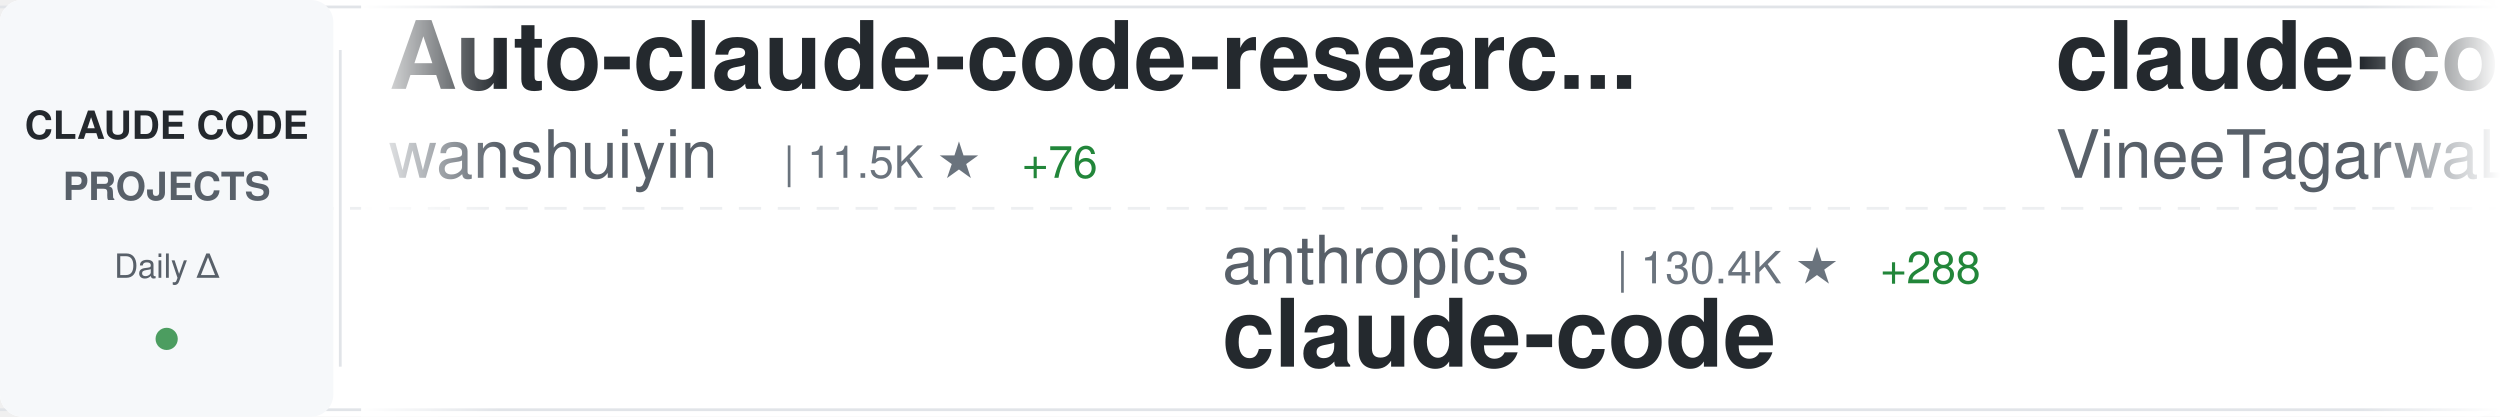
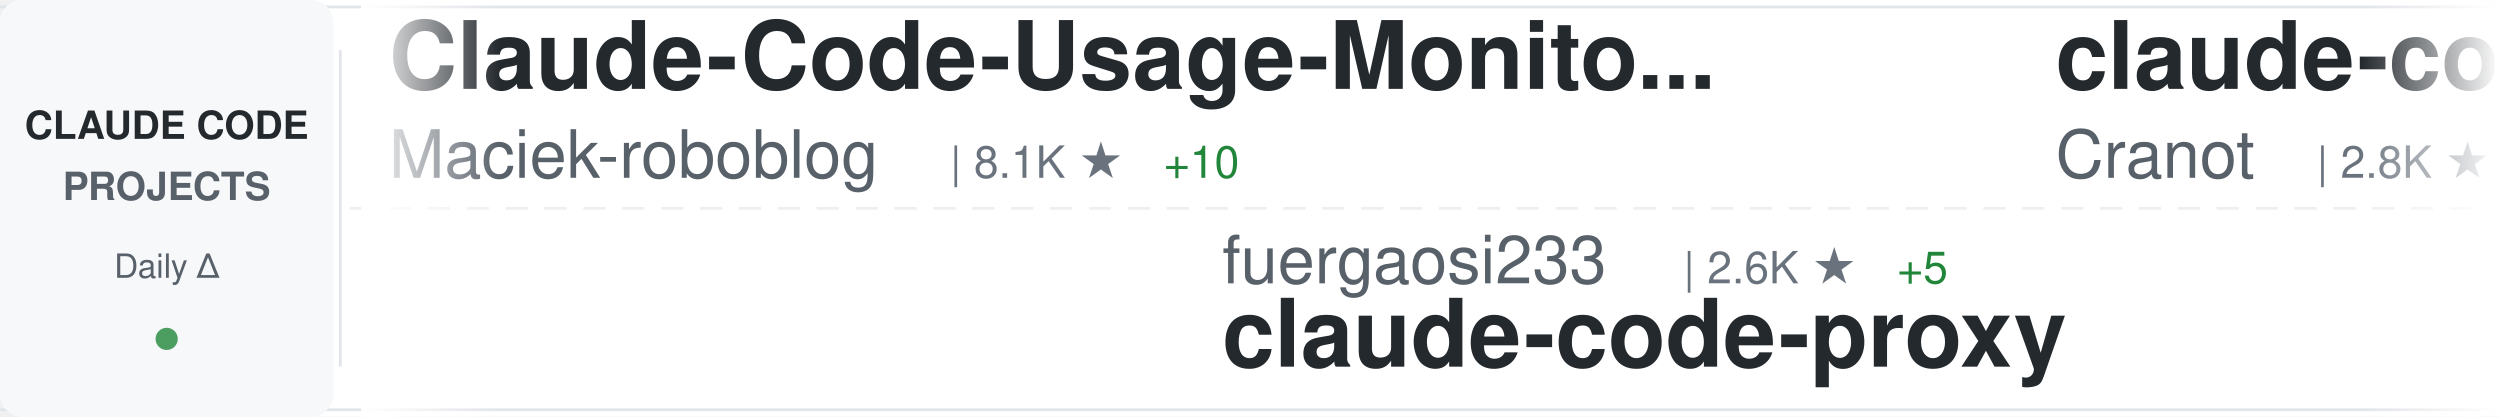
<svg xmlns="http://www.w3.org/2000/svg" width="900" height="150">
  <defs>
    <linearGradient id="awesomeLeftFade" x1="0%" y1="0%" x2="100%" y2="0%">
      <stop offset="0%" style="stop-color:#ffffff;stop-opacity:1" />
      <stop offset="100%" style="stop-color:#ffffff;stop-opacity:0" />
    </linearGradient>
    <linearGradient id="awesomeRightFade" x1="0%" y1="0%" x2="100%" y2="0%">
      <stop offset="0%" style="stop-color:#ffffff;stop-opacity:0" />
      <stop offset="100%" style="stop-color:#ffffff;stop-opacity:1" />
    </linearGradient>
  </defs>
  <rect width="900" height="150" fill="#ffffff" rx="8" />
  <rect x="0" y="2" width="900" height="1" fill="#e1e4e8" />
  <rect x="0" y="147" width="900" height="1" fill="#e1e4e8" />
  <line x1="0" y1="75" x2="900" y2="75" stroke="#e1e4e8" stroke-width="1" stroke-dasharray="8 6" opacity="0.6" />
  <rect x="0" y="0" width="120" height="150" fill="#f6f8fa" rx="8" />
  <text x="60" y="50" font-family="-apple-system, BlinkMacSystemFont, 'Segoe UI', Helvetica, Arial, sans-serif" font-size="14" font-weight="600" fill="#24292e" text-anchor="middle">CLAUDE CODE</text>
  <text x="60" y="72" font-family="-apple-system, BlinkMacSystemFont, 'Segoe UI', Helvetica, Arial, sans-serif" font-size="14" font-weight="600" fill="#586069" text-anchor="middle">PROJECTS</text>
  <text x="60" y="100" font-family="-apple-system, BlinkMacSystemFont, 'Segoe UI', Helvetica, Arial, sans-serif" font-size="12" font-weight="500" fill="#586069" text-anchor="middle">Daily Δ</text>
  <circle cx="60" cy="122" r="4" fill="#22863a" opacity="0.8" />
  <rect x="122" y="18" width="1" height="114" fill="#e1e4e8" />
  <clipPath id="awesomeTickerClip">
    <rect x="130" y="0" width="770" height="150" />
  </clipPath>
  <g clip-path="url(#awesomeTickerClip)">
    <g id="awesomeTickerItems">
      <animateTransform attributeName="transform" attributeType="XML" type="translate" from="0 0" to="-3000 0" dur="54s" repeatCount="indefinite" />
      <g transform="translate(0, 0)">
-         <text x="140" y="32" font-family="-apple-system, BlinkMacSystemFont, 'Segoe UI', Helvetica, Arial, sans-serif" font-size="34" font-weight="600" fill="#24292e">Auto-claude-code-researc...</text>
-         <text x="140" y="64" font-family="-apple-system, BlinkMacSystemFont, 'Segoe UI', Helvetica, Arial, sans-serif" font-size="24" font-weight="400" fill="#586069">wanshuiyin</text>
-         <text x="282" y="64" font-family="-apple-system, BlinkMacSystemFont, 'Segoe UI', Helvetica, Arial, sans-serif" font-size="16" font-weight="500" fill="#6a737d">| 11.5K ★</text>
-         <text x="368" y="64" font-family="-apple-system, BlinkMacSystemFont, 'Segoe UI', Helvetica, Arial, sans-serif" font-size="16" font-weight="500" fill="#22863a"> +76</text>
+         <text x="140" y="32" font-family="-apple-system, BlinkMacSystemFont, 'Segoe UI', Helvetica, Arial, sans-serif" font-size="34" font-weight="600" fill="#24292e">Claude-Code-Usage-Monito...</text>
+         <text x="140" y="64" font-family="-apple-system, BlinkMacSystemFont, 'Segoe UI', Helvetica, Arial, sans-serif" font-size="24" font-weight="400" fill="#586069">Maciek-roboblog</text>
+         <text x="342" y="64" font-family="-apple-system, BlinkMacSystemFont, 'Segoe UI', Helvetica, Arial, sans-serif" font-size="16" font-weight="500" fill="#6a737d">| 8.1K ★</text>
+         <text x="419" y="64" font-family="-apple-system, BlinkMacSystemFont, 'Segoe UI', Helvetica, Arial, sans-serif" font-size="16" font-weight="500" fill="#22863a"> +10</text>
      </g>
      <g transform="translate(300, 0)">
-         <text x="140" y="102" font-family="-apple-system, BlinkMacSystemFont, 'Segoe UI', Helvetica, Arial, sans-serif" font-size="24" font-weight="400" fill="#586069">anthropics</text>
-         <text x="282" y="102" font-family="-apple-system, BlinkMacSystemFont, 'Segoe UI', Helvetica, Arial, sans-serif" font-size="16" font-weight="500" fill="#6a737d">| 130.4K ★</text>
-         <text x="377" y="102" font-family="-apple-system, BlinkMacSystemFont, 'Segoe UI', Helvetica, Arial, sans-serif" font-size="16" font-weight="500" fill="#22863a"> +288</text>
+         <text x="140" y="102" font-family="-apple-system, BlinkMacSystemFont, 'Segoe UI', Helvetica, Arial, sans-serif" font-size="24" font-weight="400" fill="#586069">fuergaosi233</text>
+         <text x="306" y="102" font-family="-apple-system, BlinkMacSystemFont, 'Segoe UI', Helvetica, Arial, sans-serif" font-size="16" font-weight="500" fill="#6a737d">| 2.6K ★</text>
+         <text x="383" y="102" font-family="-apple-system, BlinkMacSystemFont, 'Segoe UI', Helvetica, Arial, sans-serif" font-size="16" font-weight="500" fill="#22863a"> +5</text>
+         <text x="140" y="132" font-family="-apple-system, BlinkMacSystemFont, 'Segoe UI', Helvetica, Arial, sans-serif" font-size="34" font-weight="600" fill="#24292e">claude-code-proxy</text>
+       </g>
+       <g transform="translate(600, 0)">
+         <text x="140" y="32" font-family="-apple-system, BlinkMacSystemFont, 'Segoe UI', Helvetica, Arial, sans-serif" font-size="34" font-weight="600" fill="#24292e">claude-code-guide</text>
+         <text x="140" y="64" font-family="-apple-system, BlinkMacSystemFont, 'Segoe UI', Helvetica, Arial, sans-serif" font-size="24" font-weight="400" fill="#586069">Cranot</text>
+         <text x="234" y="64" font-family="-apple-system, BlinkMacSystemFont, 'Segoe UI', Helvetica, Arial, sans-serif" font-size="16" font-weight="500" fill="#6a737d">| 2.8K ★</text>
+       </g>
+       <g transform="translate(900, 0)">
+         <text x="140" y="102" font-family="-apple-system, BlinkMacSystemFont, 'Segoe UI', Helvetica, Arial, sans-serif" font-size="24" font-weight="400" fill="#586069">T-Lab-CUHKSZ</text>
+         <text x="306" y="102" font-family="-apple-system, BlinkMacSystemFont, 'Segoe UI', Helvetica, Arial, sans-serif" font-size="16" font-weight="500" fill="#6a737d">| 317 ★</text>
        <text x="140" y="132" font-family="-apple-system, BlinkMacSystemFont, 'Segoe UI', Helvetica, Arial, sans-serif" font-size="34" font-weight="600" fill="#24292e">claude-code</text>
      </g>
-       <g transform="translate(600, 0)">
-         <text x="140" y="32" font-family="-apple-system, BlinkMacSystemFont, 'Segoe UI', Helvetica, Arial, sans-serif" font-size="34" font-weight="600" fill="#24292e">claude-code</text>
-         <text x="140" y="64" font-family="-apple-system, BlinkMacSystemFont, 'Segoe UI', Helvetica, Arial, sans-serif" font-size="24" font-weight="400" fill="#586069">VineeTagarwaL-code</text>
-         <text x="378" y="64" font-family="-apple-system, BlinkMacSystemFont, 'Segoe UI', Helvetica, Arial, sans-serif" font-size="16" font-weight="500" fill="#6a737d">| 276 ★</text>
-       </g>
-       <g transform="translate(900, 0)">
-         <text x="140" y="102" font-family="-apple-system, BlinkMacSystemFont, 'Segoe UI', Helvetica, Arial, sans-serif" font-size="24" font-weight="400" fill="#586069">Pimzino</text>
-         <text x="246" y="102" font-family="-apple-system, BlinkMacSystemFont, 'Segoe UI', Helvetica, Arial, sans-serif" font-size="16" font-weight="500" fill="#6a737d">| 3.8K ★</text>
-         <text x="323" y="102" font-family="-apple-system, BlinkMacSystemFont, 'Segoe UI', Helvetica, Arial, sans-serif" font-size="16" font-weight="500" fill="#22863a"> +3</text>
-         <text x="140" y="132" font-family="-apple-system, BlinkMacSystemFont, 'Segoe UI', Helvetica, Arial, sans-serif" font-size="34" font-weight="600" fill="#24292e">claude-code-spec-workflo...</text>
-       </g>
      <g transform="translate(1200, 0)">
-         <text x="140" y="32" font-family="-apple-system, BlinkMacSystemFont, 'Segoe UI', Helvetica, Arial, sans-serif" font-size="34" font-weight="600" fill="#24292e">awesome-claude-code-suba...</text>
-         <text x="140" y="64" font-family="-apple-system, BlinkMacSystemFont, 'Segoe UI', Helvetica, Arial, sans-serif" font-size="24" font-weight="400" fill="#586069">VoltAgent</text>
-         <text x="270" y="64" font-family="-apple-system, BlinkMacSystemFont, 'Segoe UI', Helvetica, Arial, sans-serif" font-size="16" font-weight="500" fill="#6a737d">| 21.2K ★</text>
-         <text x="356" y="64" font-family="-apple-system, BlinkMacSystemFont, 'Segoe UI', Helvetica, Arial, sans-serif" font-size="16" font-weight="500" fill="#22863a"> +55</text>
+         <text x="140" y="32" font-family="-apple-system, BlinkMacSystemFont, 'Segoe UI', Helvetica, Arial, sans-serif" font-size="34" font-weight="600" fill="#24292e">pi-vs-claude-code</text>
+         <text x="140" y="64" font-family="-apple-system, BlinkMacSystemFont, 'Segoe UI', Helvetica, Arial, sans-serif" font-size="24" font-weight="400" fill="#586069">disler</text>
+         <text x="234" y="64" font-family="-apple-system, BlinkMacSystemFont, 'Segoe UI', Helvetica, Arial, sans-serif" font-size="16" font-weight="500" fill="#6a737d">| 1.3K ★</text>
+         <text x="311" y="64" font-family="-apple-system, BlinkMacSystemFont, 'Segoe UI', Helvetica, Arial, sans-serif" font-size="16" font-weight="500" fill="#22863a"> +5</text>
      </g>
      <g transform="translate(1500, 0)">
-         <text x="140" y="102" font-family="-apple-system, BlinkMacSystemFont, 'Segoe UI', Helvetica, Arial, sans-serif" font-size="24" font-weight="400" fill="#586069">luyao618</text>
-         <text x="258" y="102" font-family="-apple-system, BlinkMacSystemFont, 'Segoe UI', Helvetica, Arial, sans-serif" font-size="16" font-weight="500" fill="#6a737d">| 1.5K ★</text>
-         <text x="335" y="102" font-family="-apple-system, BlinkMacSystemFont, 'Segoe UI', Helvetica, Arial, sans-serif" font-size="16" font-weight="500" fill="#22863a"> +7</text>
-         <text x="140" y="132" font-family="-apple-system, BlinkMacSystemFont, 'Segoe UI', Helvetica, Arial, sans-serif" font-size="34" font-weight="600" fill="#24292e">Claude-Code-Source-Study</text>
+         <text x="140" y="102" font-family="-apple-system, BlinkMacSystemFont, 'Segoe UI', Helvetica, Arial, sans-serif" font-size="24" font-weight="400" fill="#586069">ykdojo</text>
+         <text x="234" y="102" font-family="-apple-system, BlinkMacSystemFont, 'Segoe UI', Helvetica, Arial, sans-serif" font-size="16" font-weight="500" fill="#6a737d">| 8.6K ★</text>
+         <text x="311" y="102" font-family="-apple-system, BlinkMacSystemFont, 'Segoe UI', Helvetica, Arial, sans-serif" font-size="16" font-weight="500" fill="#22863a"> +12</text>
+         <text x="140" y="132" font-family="-apple-system, BlinkMacSystemFont, 'Segoe UI', Helvetica, Arial, sans-serif" font-size="34" font-weight="600" fill="#24292e">claude-code-tips</text>
      </g>
      <g transform="translate(1800, 0)">
-         <text x="140" y="32" font-family="-apple-system, BlinkMacSystemFont, 'Segoe UI', Helvetica, Arial, sans-serif" font-size="34" font-weight="600" fill="#24292e">claude-code</text>
-         <text x="140" y="64" font-family="-apple-system, BlinkMacSystemFont, 'Segoe UI', Helvetica, Arial, sans-serif" font-size="24" font-weight="400" fill="#586069">tanbiralam</text>
-         <text x="282" y="64" font-family="-apple-system, BlinkMacSystemFont, 'Segoe UI', Helvetica, Arial, sans-serif" font-size="16" font-weight="500" fill="#6a737d">| 1.8K ★</text>
-         <text x="359" y="64" font-family="-apple-system, BlinkMacSystemFont, 'Segoe UI', Helvetica, Arial, sans-serif" font-size="16" font-weight="500" fill="#22863a"> +5</text>
+         <text x="140" y="32" font-family="-apple-system, BlinkMacSystemFont, 'Segoe UI', Helvetica, Arial, sans-serif" font-size="34" font-weight="600" fill="#24292e">claude-code-source</text>
+         <text x="140" y="64" font-family="-apple-system, BlinkMacSystemFont, 'Segoe UI', Helvetica, Arial, sans-serif" font-size="24" font-weight="400" fill="#586069">hangsman</text>
+         <text x="258" y="64" font-family="-apple-system, BlinkMacSystemFont, 'Segoe UI', Helvetica, Arial, sans-serif" font-size="16" font-weight="500" fill="#6a737d">| 782 ★</text>
      </g>
      <g transform="translate(2100, 0)">
-         <text x="140" y="102" font-family="-apple-system, BlinkMacSystemFont, 'Segoe UI', Helvetica, Arial, sans-serif" font-size="24" font-weight="400" fill="#586069">pedrohcgs</text>
-         <text x="270" y="102" font-family="-apple-system, BlinkMacSystemFont, 'Segoe UI', Helvetica, Arial, sans-serif" font-size="16" font-weight="500" fill="#6a737d">| 1.2K ★</text>
-         <text x="347" y="102" font-family="-apple-system, BlinkMacSystemFont, 'Segoe UI', Helvetica, Arial, sans-serif" font-size="16" font-weight="500" fill="#22863a"> +5</text>
-         <text x="140" y="132" font-family="-apple-system, BlinkMacSystemFont, 'Segoe UI', Helvetica, Arial, sans-serif" font-size="34" font-weight="600" fill="#24292e">claude-code-my-workflow</text>
+         <text x="140" y="102" font-family="-apple-system, BlinkMacSystemFont, 'Segoe UI', Helvetica, Arial, sans-serif" font-size="24" font-weight="400" fill="#586069">codeaashu</text>
+         <text x="270" y="102" font-family="-apple-system, BlinkMacSystemFont, 'Segoe UI', Helvetica, Arial, sans-serif" font-size="16" font-weight="500" fill="#6a737d">| 2.8K ★</text>
+         <text x="347" y="102" font-family="-apple-system, BlinkMacSystemFont, 'Segoe UI', Helvetica, Arial, sans-serif" font-size="16" font-weight="500" fill="#22863a"> +9</text>
+         <text x="140" y="132" font-family="-apple-system, BlinkMacSystemFont, 'Segoe UI', Helvetica, Arial, sans-serif" font-size="34" font-weight="600" fill="#24292e">claude-code</text>
      </g>
      <g transform="translate(2400, 0)">
-         <text x="140" y="32" font-family="-apple-system, BlinkMacSystemFont, 'Segoe UI', Helvetica, Arial, sans-serif" font-size="34" font-weight="600" fill="#24292e">claude-code-security-rev...</text>
-         <text x="140" y="64" font-family="-apple-system, BlinkMacSystemFont, 'Segoe UI', Helvetica, Arial, sans-serif" font-size="24" font-weight="400" fill="#586069">anthropics</text>
-         <text x="282" y="64" font-family="-apple-system, BlinkMacSystemFont, 'Segoe UI', Helvetica, Arial, sans-serif" font-size="16" font-weight="500" fill="#6a737d">| 5.0K ★</text>
-         <text x="359" y="64" font-family="-apple-system, BlinkMacSystemFont, 'Segoe UI', Helvetica, Arial, sans-serif" font-size="16" font-weight="500" fill="#22863a"> +14</text>
+         <text x="140" y="32" font-family="-apple-system, BlinkMacSystemFont, 'Segoe UI', Helvetica, Arial, sans-serif" font-size="34" font-weight="600" fill="#24292e">andrej-karpathy-skills</text>
+         <text x="140" y="64" font-family="-apple-system, BlinkMacSystemFont, 'Segoe UI', Helvetica, Arial, sans-serif" font-size="24" font-weight="400" fill="#586069">multica-ai</text>
+         <text x="282" y="64" font-family="-apple-system, BlinkMacSystemFont, 'Segoe UI', Helvetica, Arial, sans-serif" font-size="16" font-weight="500" fill="#6a737d">| 168.8K ★</text>
+         <text x="377" y="64" font-family="-apple-system, BlinkMacSystemFont, 'Segoe UI', Helvetica, Arial, sans-serif" font-size="16" font-weight="500" fill="#22863a"> +956</text>
      </g>
      <g transform="translate(2700, 0)">
-         <text x="140" y="102" font-family="-apple-system, BlinkMacSystemFont, 'Segoe UI', Helvetica, Arial, sans-serif" font-size="24" font-weight="400" fill="#586069">Alishahryar1</text>
-         <text x="306" y="102" font-family="-apple-system, BlinkMacSystemFont, 'Segoe UI', Helvetica, Arial, sans-serif" font-size="16" font-weight="500" fill="#6a737d">| 32.6K ★</text>
-         <text x="392" y="102" font-family="-apple-system, BlinkMacSystemFont, 'Segoe UI', Helvetica, Arial, sans-serif" font-size="16" font-weight="500" fill="#22863a"> +242</text>
-         <text x="140" y="132" font-family="-apple-system, BlinkMacSystemFont, 'Segoe UI', Helvetica, Arial, sans-serif" font-size="34" font-weight="600" fill="#24292e">free-claude-code</text>
+         <text x="140" y="102" font-family="-apple-system, BlinkMacSystemFont, 'Segoe UI', Helvetica, Arial, sans-serif" font-size="24" font-weight="400" fill="#586069">rohitg00</text>
+         <text x="258" y="102" font-family="-apple-system, BlinkMacSystemFont, 'Segoe UI', Helvetica, Arial, sans-serif" font-size="16" font-weight="500" fill="#6a737d">| 2.0K ★</text>
+         <text x="335" y="102" font-family="-apple-system, BlinkMacSystemFont, 'Segoe UI', Helvetica, Arial, sans-serif" font-size="16" font-weight="500" fill="#22863a"> +17</text>
+         <text x="140" y="132" font-family="-apple-system, BlinkMacSystemFont, 'Segoe UI', Helvetica, Arial, sans-serif" font-size="34" font-weight="600" fill="#24292e">awesome-claude-code-tool...</text>
      </g>
      <g transform="translate(3000, 0)">
-         <text x="140" y="32" font-family="-apple-system, BlinkMacSystemFont, 'Segoe UI', Helvetica, Arial, sans-serif" font-size="34" font-weight="600" fill="#24292e">Auto-claude-code-researc...</text>
-         <text x="140" y="64" font-family="-apple-system, BlinkMacSystemFont, 'Segoe UI', Helvetica, Arial, sans-serif" font-size="24" font-weight="400" fill="#586069">wanshuiyin</text>
-         <text x="282" y="64" font-family="-apple-system, BlinkMacSystemFont, 'Segoe UI', Helvetica, Arial, sans-serif" font-size="16" font-weight="500" fill="#6a737d">| 11.5K ★</text>
-         <text x="368" y="64" font-family="-apple-system, BlinkMacSystemFont, 'Segoe UI', Helvetica, Arial, sans-serif" font-size="16" font-weight="500" fill="#22863a"> +76</text>
+         <text x="140" y="32" font-family="-apple-system, BlinkMacSystemFont, 'Segoe UI', Helvetica, Arial, sans-serif" font-size="34" font-weight="600" fill="#24292e">Claude-Code-Usage-Monito...</text>
+         <text x="140" y="64" font-family="-apple-system, BlinkMacSystemFont, 'Segoe UI', Helvetica, Arial, sans-serif" font-size="24" font-weight="400" fill="#586069">Maciek-roboblog</text>
+         <text x="342" y="64" font-family="-apple-system, BlinkMacSystemFont, 'Segoe UI', Helvetica, Arial, sans-serif" font-size="16" font-weight="500" fill="#6a737d">| 8.1K ★</text>
+         <text x="419" y="64" font-family="-apple-system, BlinkMacSystemFont, 'Segoe UI', Helvetica, Arial, sans-serif" font-size="16" font-weight="500" fill="#22863a"> +10</text>
      </g>
      <g transform="translate(3300, 0)">
-         <text x="140" y="102" font-family="-apple-system, BlinkMacSystemFont, 'Segoe UI', Helvetica, Arial, sans-serif" font-size="24" font-weight="400" fill="#586069">anthropics</text>
-         <text x="282" y="102" font-family="-apple-system, BlinkMacSystemFont, 'Segoe UI', Helvetica, Arial, sans-serif" font-size="16" font-weight="500" fill="#6a737d">| 130.4K ★</text>
-         <text x="377" y="102" font-family="-apple-system, BlinkMacSystemFont, 'Segoe UI', Helvetica, Arial, sans-serif" font-size="16" font-weight="500" fill="#22863a"> +288</text>
-         <text x="140" y="132" font-family="-apple-system, BlinkMacSystemFont, 'Segoe UI', Helvetica, Arial, sans-serif" font-size="34" font-weight="600" fill="#24292e">claude-code</text>
+         <text x="140" y="102" font-family="-apple-system, BlinkMacSystemFont, 'Segoe UI', Helvetica, Arial, sans-serif" font-size="24" font-weight="400" fill="#586069">fuergaosi233</text>
+         <text x="306" y="102" font-family="-apple-system, BlinkMacSystemFont, 'Segoe UI', Helvetica, Arial, sans-serif" font-size="16" font-weight="500" fill="#6a737d">| 2.6K ★</text>
+         <text x="383" y="102" font-family="-apple-system, BlinkMacSystemFont, 'Segoe UI', Helvetica, Arial, sans-serif" font-size="16" font-weight="500" fill="#22863a"> +5</text>
+         <text x="140" y="132" font-family="-apple-system, BlinkMacSystemFont, 'Segoe UI', Helvetica, Arial, sans-serif" font-size="34" font-weight="600" fill="#24292e">claude-code-proxy</text>
      </g>
      <g transform="translate(3600, 0)">
-         <text x="140" y="32" font-family="-apple-system, BlinkMacSystemFont, 'Segoe UI', Helvetica, Arial, sans-serif" font-size="34" font-weight="600" fill="#24292e">claude-code</text>
-         <text x="140" y="64" font-family="-apple-system, BlinkMacSystemFont, 'Segoe UI', Helvetica, Arial, sans-serif" font-size="24" font-weight="400" fill="#586069">VineeTagarwaL-code</text>
-         <text x="378" y="64" font-family="-apple-system, BlinkMacSystemFont, 'Segoe UI', Helvetica, Arial, sans-serif" font-size="16" font-weight="500" fill="#6a737d">| 276 ★</text>
+         <text x="140" y="32" font-family="-apple-system, BlinkMacSystemFont, 'Segoe UI', Helvetica, Arial, sans-serif" font-size="34" font-weight="600" fill="#24292e">claude-code-guide</text>
+         <text x="140" y="64" font-family="-apple-system, BlinkMacSystemFont, 'Segoe UI', Helvetica, Arial, sans-serif" font-size="24" font-weight="400" fill="#586069">Cranot</text>
+         <text x="234" y="64" font-family="-apple-system, BlinkMacSystemFont, 'Segoe UI', Helvetica, Arial, sans-serif" font-size="16" font-weight="500" fill="#6a737d">| 2.8K ★</text>
      </g>
      <g transform="translate(3900, 0)">
-         <text x="140" y="102" font-family="-apple-system, BlinkMacSystemFont, 'Segoe UI', Helvetica, Arial, sans-serif" font-size="24" font-weight="400" fill="#586069">Pimzino</text>
-         <text x="246" y="102" font-family="-apple-system, BlinkMacSystemFont, 'Segoe UI', Helvetica, Arial, sans-serif" font-size="16" font-weight="500" fill="#6a737d">| 3.8K ★</text>
-         <text x="323" y="102" font-family="-apple-system, BlinkMacSystemFont, 'Segoe UI', Helvetica, Arial, sans-serif" font-size="16" font-weight="500" fill="#22863a"> +3</text>
-         <text x="140" y="132" font-family="-apple-system, BlinkMacSystemFont, 'Segoe UI', Helvetica, Arial, sans-serif" font-size="34" font-weight="600" fill="#24292e">claude-code-spec-workflo...</text>
+         <text x="140" y="102" font-family="-apple-system, BlinkMacSystemFont, 'Segoe UI', Helvetica, Arial, sans-serif" font-size="24" font-weight="400" fill="#586069">T-Lab-CUHKSZ</text>
+         <text x="306" y="102" font-family="-apple-system, BlinkMacSystemFont, 'Segoe UI', Helvetica, Arial, sans-serif" font-size="16" font-weight="500" fill="#6a737d">| 317 ★</text>
+         <text x="140" y="132" font-family="-apple-system, BlinkMacSystemFont, 'Segoe UI', Helvetica, Arial, sans-serif" font-size="34" font-weight="600" fill="#24292e">claude-code</text>
      </g>
    </g>
  </g>
  <rect x="130" y="0" width="50" height="150" fill="url(#awesomeLeftFade)" />
  <rect x="850" y="0" width="50" height="150" fill="url(#awesomeRightFade)" />
</svg>
